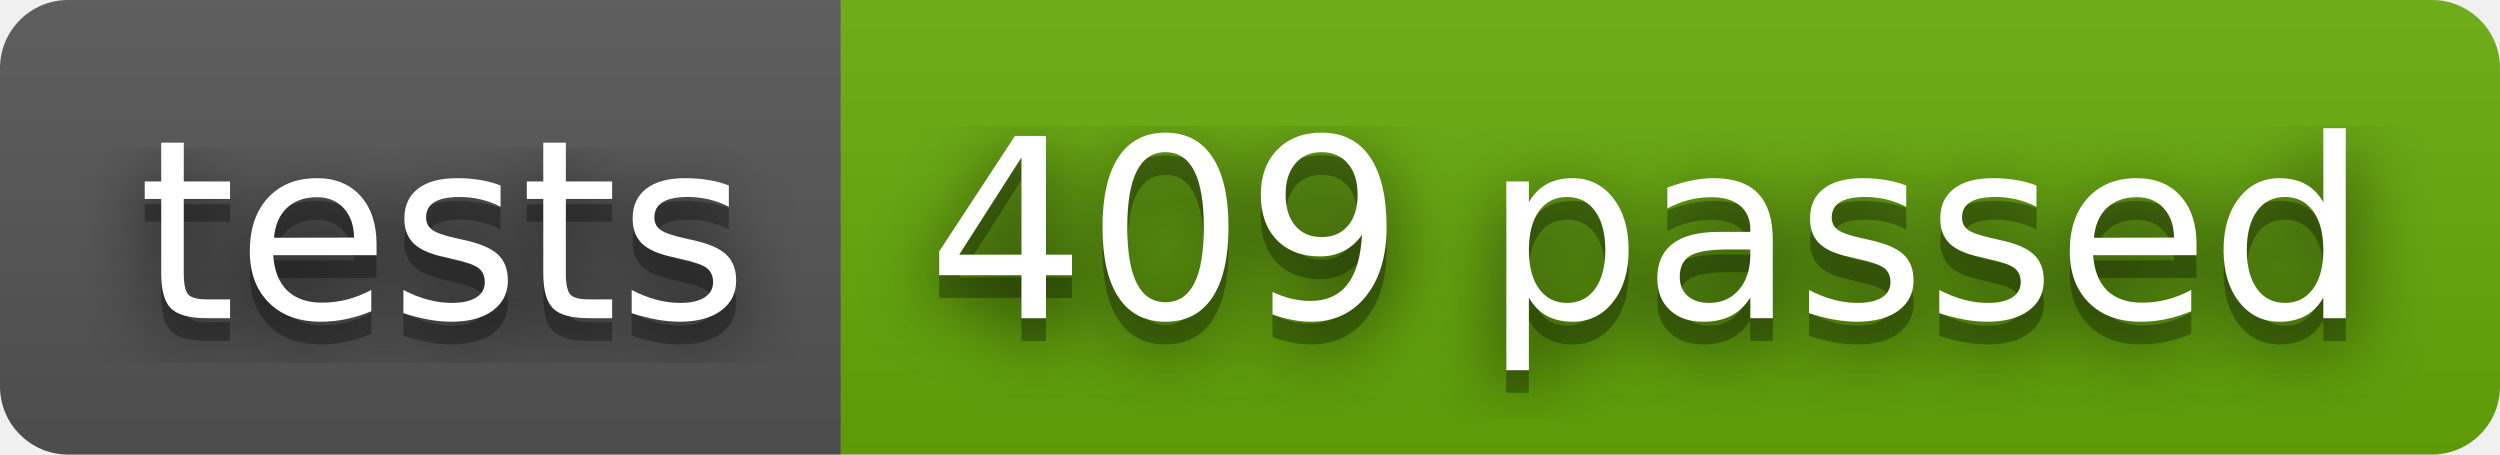
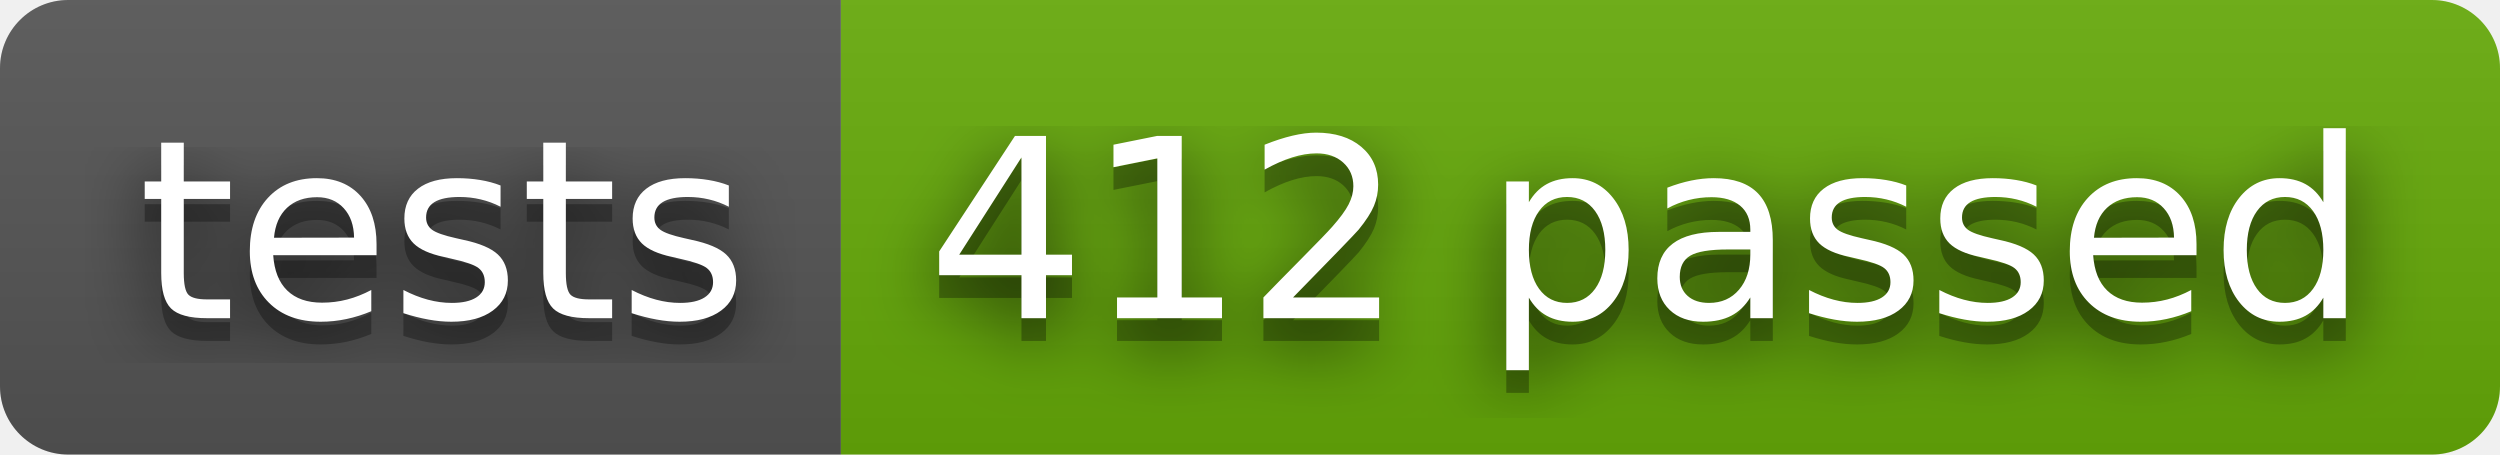
- <svg xmlns="http://www.w3.org/2000/svg" width="110" height="20" role="img" aria-label="tests: 409 passed">
+ <svg xmlns="http://www.w3.org/2000/svg" width="110" height="20" role="img" aria-label="tests: 412 passed">
  <filter id="blur">
    <feGaussianBlur stdDeviation="16" />
  </filter>
  <linearGradient id="s" x2="0" y2="100%">
    <stop offset="0" stop-color="#bbb" stop-opacity=".1" />
    <stop offset="1" stop-opacity=".1" />
  </linearGradient>
  <clipPath id="r">
    <rect width="110" height="20" rx="3" />
  </clipPath>
  <g clip-path="url(#r)">
    <rect width="37" height="20" fill="#555" />
    <rect x="37" width="73" height="20" fill="#67ac09" />
    <rect width="110" height="20" fill="url(#s)" />
  </g>
  <g fill="#fff" text-anchor="middle" font-family="Verdana,Geneva,DejaVu Sans,sans-serif" text-rendering="geometricPrecision" font-size="110">
    <g transform="scale(.1)">
      <g aria-hidden="true" fill="#010101">
        <text x="195" y="150" fill-opacity=".8" filter="url(#blur)" textLength="270">tests</text>
        <text x="195" y="150" fill-opacity=".3" textLength="270">tests</text>
      </g>
      <text x="195" y="140" textLength="270">tests</text>
    </g>
    <g transform="scale(.1)">
      <g aria-hidden="true" fill="#010101">
-         <text x="725" y="150" fill-opacity=".8" filter="url(#blur)" textLength="630">409 passed</text>
-         <text x="725" y="150" fill-opacity=".3" textLength="630">409 passed</text>
+         <text x="725" y="150" fill-opacity=".8" filter="url(#blur)" textLength="630">412 passed</text>
+         <text x="725" y="150" fill-opacity=".3" textLength="630">412 passed</text>
      </g>
-       <text x="725" y="140" textLength="630">409 passed</text>
+       <text x="725" y="140" textLength="630">412 passed</text>
    </g>
  </g>
</svg>
